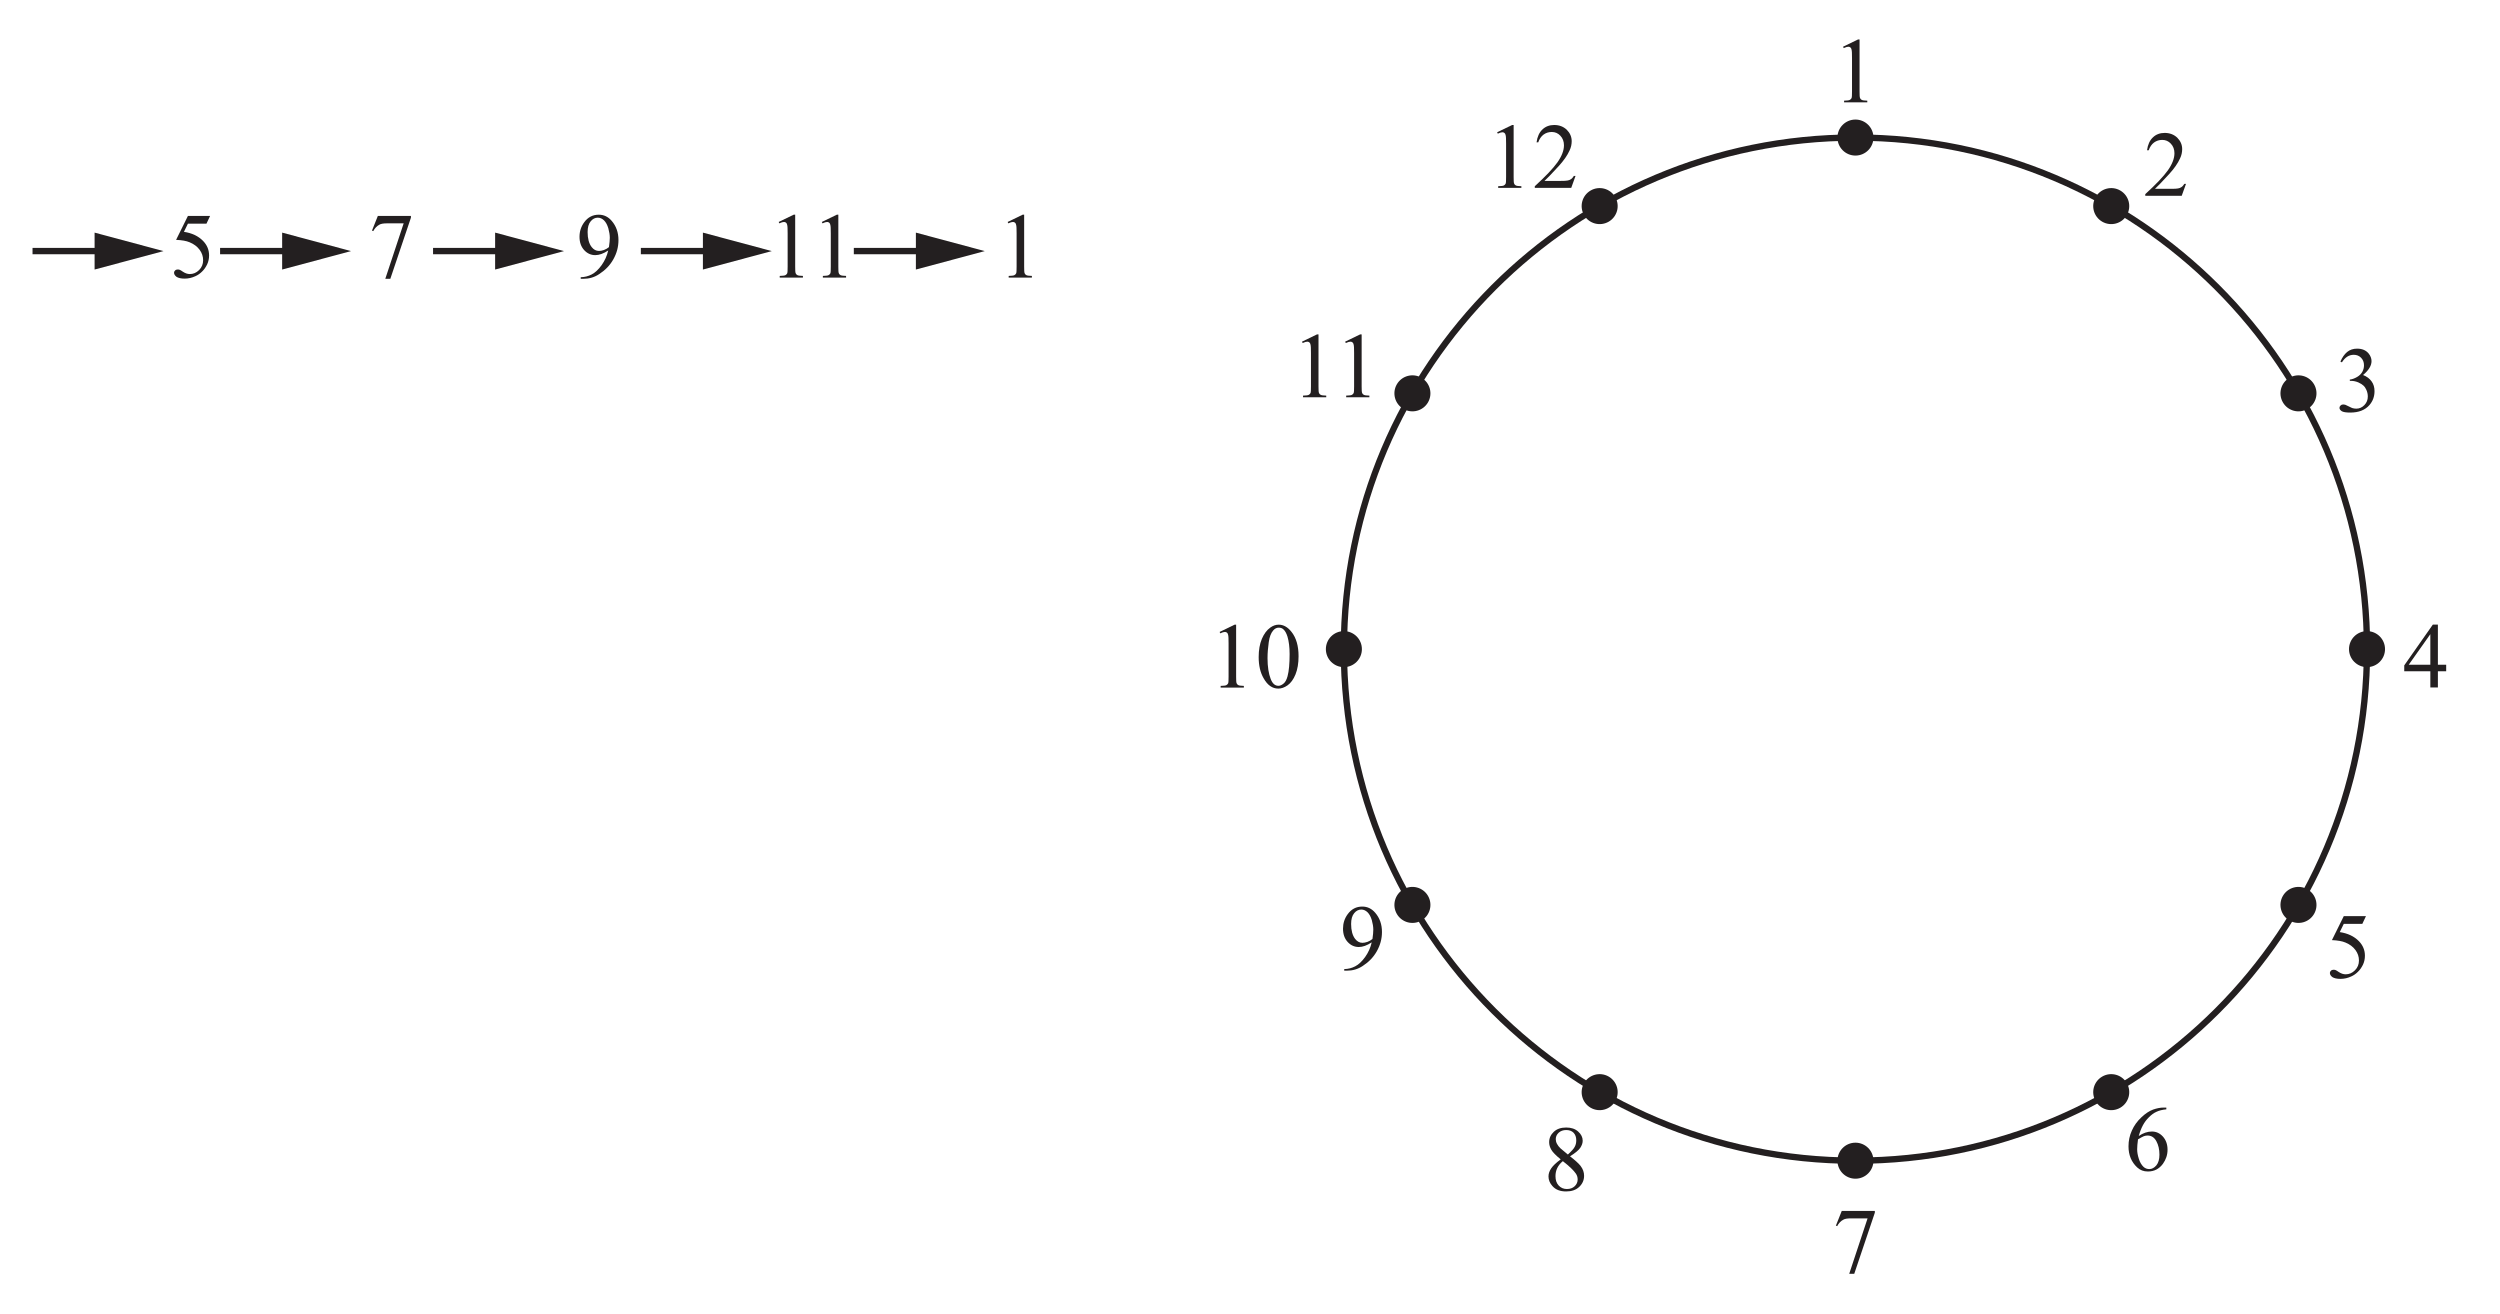
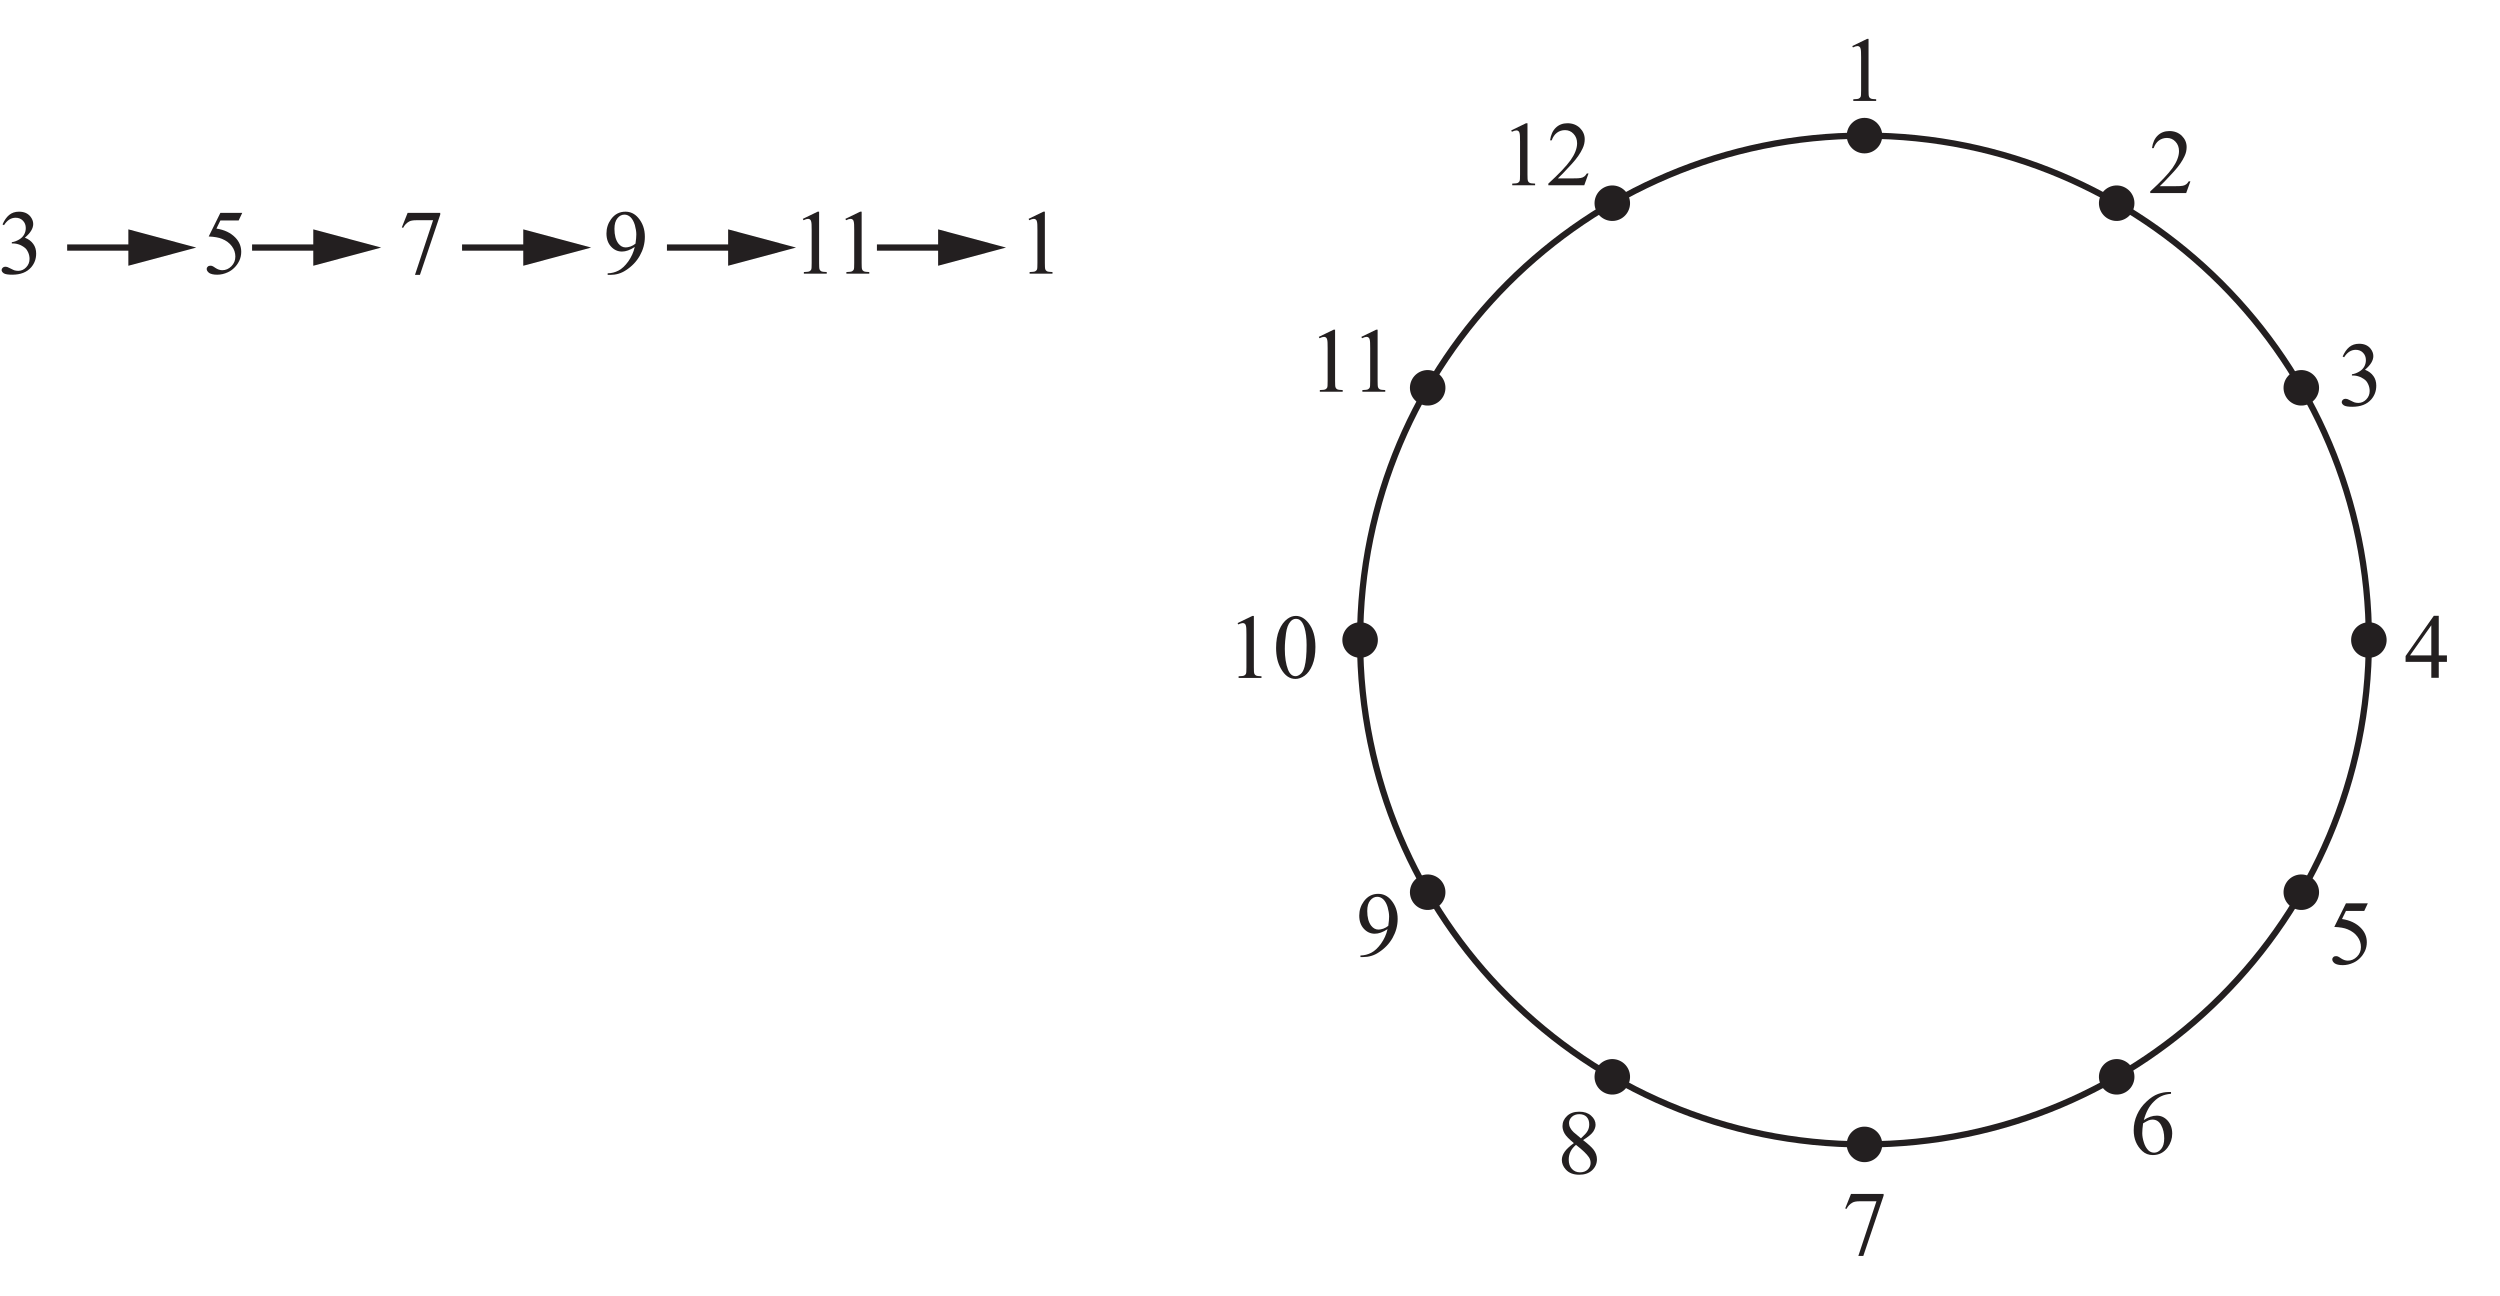
- <svg xmlns="http://www.w3.org/2000/svg" xmlns:xlink="http://www.w3.org/1999/xlink" data-id="0607_2017MJ_63_q03a_diagram2" data-width-mm="104.1" data-height-mm="54.72" data-measure="false" data-source="0607/63 MJ 2017 p8" version="1.1" width="295.1" height="155.1" viewBox="0 0 295.1 155.1">
+ <svg xmlns="http://www.w3.org/2000/svg" xmlns:xlink="http://www.w3.org/1999/xlink" data-id="0607_2017MJ_63_q03a_diagram2" data-width-mm="105.59" data-height-mm="54.72" data-measure="false" data-source="0607/63 MJ 2017 p8" version="1.1" width="299.3" height="155.099" viewBox="0 0 299.3 155.099">
  <defs>
    <clipPath id="clip_1">
-       <path transform="matrix(1,0,0,-1,-125.2,586.090)" d="M125.2 430.990H420.3V586.09H125.2Z" />
+       <path transform="matrix(1,0,0,-1,-120.999,586.089)" d="M121 430.990H420.3V586.09H121Z" />
    </clipPath>
    <clipPath id="clip_2">
-       <path transform="matrix(1,0,0,-1,-125.2,586.090)" d="M0 0H595.276V841.89H0Z" />
+       <path transform="matrix(1,0,0,-1,-120.999,586.089)" d="M0 0H595.276V841.89H0Z" />
    </clipPath>
    <clipPath id="clip_3">
-       <path transform="matrix(1,0,0,-1,-125.2,586.090)" d="M0 0H595.276V841.89H0Z" />
+       <path transform="matrix(1,0,0,-1,-120.999,586.089)" d="M0 0H595.276V841.89H0Z" />
    </clipPath>
    <clipPath id="clip_4">
-       <path transform="matrix(1,0,0,-1,-125.2,586.090)" d="M94.961 616.425H507.269V741.432H94.961Z" />
+       <path transform="matrix(1,0,0,-1,-120.999,586.089)" d="M94.961 616.425H507.269V741.432H94.961Z" />
    </clipPath>
    <clipPath id="clip_5">
-       <path transform="matrix(1,0,0,-1,-125.2,586.090)" d="M94.961 616.425H507.269V741.432H94.961Z" />
+       <path transform="matrix(1,0,0,-1,-120.999,586.089)" d="M94.961 616.425H507.269V741.432H94.961Z" />
    </clipPath>
    <clipPath id="clip_6">
-       <path transform="matrix(1,0,0,-1,-125.2,586.090)" d="M94.961 616.425H507.269V741.432H94.961Z" />
+       <path transform="matrix(1,0,0,-1,-120.999,586.089)" d="M94.961 616.425H507.269V741.432H94.961Z" />
    </clipPath>
+     <path id="font_7_22" d="M.050 .536C.069 .580 .093 .615 .122 .639 .151 .663 .187 .675 .229 .675 .283 .675 .323 .658 .352 .624 .373 .598 .384 .570 .384 .541 .384 .493 .354 .443 .293 .392 .334 .376 .364 .353 .385 .323 .406 .294 .416 .259 .416 .219 .416 .161 .398 .112 .362 .070 .314 .015 .245-.011 .155-.011 .111-.011 .080-.006 .064 .004 .048 .015 .040 .027 .040 .040 .040 .049 .044 .058 .052 .065 .059 .072 .068 .076 .079 .076 .087 .076 .096 .074 .104 .072 .110 .070 .122 .064 .142 .054 .161 .044 .175 .038 .182 .036 .194 .033 .207 .031 .221 .031 .254 .031 .283 .044 .307 .069 .332 .095 .344 .125 .344 .161 .344 .186 .339 .211 .327 .236 .319 .254 .309 .268 .299 .277 .285 .290 .266 .302 .242 .313 .217 .323 .192 .329 .167 .329H.151V.343C.177 .346 .203 .356 .229 .371 .255 .386 .273 .405 .285 .426 .297 .448 .303 .471 .303 .497 .303 .530 .292 .557 .271 .578 .250 .599 .224 .609 .193 .609 .142 .609 .100 .582 .066 .528L.050 .536Z" />
    <path id="font_7_24" d="M.434 .662 .395 .579H.196L.153 .491C.239 .478 .307 .446 .358 .394 .401 .350 .423 .298 .423 .238 .423 .203 .416 .171 .402 .141 .387 .111 .370 .086 .348 .065 .327 .044 .303 .027 .276 .015 .239-.002 .201-.011 .161-.011 .121-.011 .093-.004 .074 .008 .056 .022 .047 .036 .047 .053 .047 .062 .051 .070 .059 .077 .066 .084 .076 .087 .087 .087 .095 .087 .103 .086 .109 .083 .115 .081 .126 .074 .142 .063 .166 .047 .191 .038 .216 .038 .254 .038 .287 .052 .316 .081 .345 .110 .359 .145 .359 .186 .359 .227 .347 .264 .321 .299 .295 .334 .260 .360 .214 .379 .179 .394 .131 .402 .069 .405L.196 .662H.434Z" />
    <path id="font_7_26" d="M.100 .662H.455V.643L.234-.013H.180L.377 .582H.195C.159 .582 .132 .577 .117 .568 .089 .553 .067 .530 .051 .499L.037 .504 .100 .662Z" />
    <path id="font_7_28" d="M.052-.013V.004C.095 .005 .134 .015 .170 .034 .207 .053 .242 .086 .276 .133 .310 .181 .334 .233 .347 .291 .296 .257 .250 .241 .208 .241 .162 .241 .122 .259 .089 .295 .056 .331 .039 .378 .039 .438 .039 .496 .056 .548 .089 .593 .129 .648 .181 .675 .246 .675 .300 .675 .347 .653 .385 .608 .433 .552 .457 .484 .457 .402 .457 .328 .438 .260 .402 .196 .366 .132 .316 .080 .251 .038 .199 .003 .142-.013 .080-.013H.052M.355 .327C.361 .369 .364 .403 .364 .428 .364 .459 .358 .493 .348 .530 .337 .566 .322 .594 .302 .614 .282 .633 .260 .643 .235 .643 .206 .643 .180 .630 .159 .604 .137 .578 .126 .539 .126 .488 .126 .420 .140 .366 .169 .328 .191 .300 .217 .286 .248 .286 .263 .286 .280 .289 .301 .296 .321 .303 .339 .314 .355 .327Z" />
    <path id="font_7_20" d="M.117 .597 .278 .675H.294V.117C.294 .080 .295 .056 .299 .047 .302 .038 .308 .031 .318 .026 .328 .021 .347 .019 .377 .018V0H.128V.018C.160 .019 .180 .021 .189 .026 .198 .031 .204 .037 .208 .045 .212 .053 .213 .077 .213 .117V.474C.213 .522 .212 .553 .208 .566 .206 .577 .202 .584 .196 .589 .190 .594 .183 .597 .174 .597 .162 .597 .145 .592 .124 .582L.117 .597Z" />
    <clipPath id="clip_8">
-       <path transform="matrix(1,0,0,-1,-125.200,586.090)" d="M94.961 434.426H418.677V583.654H94.961Z" />
+       <path transform="matrix(1,0,0,-1,-120.999,586.09)" d="M94.961 434.426H418.677V583.654H94.961Z" />
    </clipPath>
    <clipPath id="clip_9">
-       <path transform="matrix(1,0,0,-1,-125.200,586.090)" d="M94.961 434.426H418.677V583.654H94.961Z" />
+       <path transform="matrix(1,0,0,-1,-120.999,586.09)" d="M94.961 434.426H418.677V583.654H94.961Z" />
    </clipPath>
    <path id="font_7_21" d="M.458 .128 .412 0H.021V.018C.136 .123 .217 .208 .264 .274 .311 .341 .334 .402 .334 .457 .334 .498 .321 .533 .295 .560 .270 .587 .239 .600 .203 .600 .171 .600 .141 .591 .115 .572 .090 .553 .070 .525 .058 .489H.040C.048 .549 .069 .595 .103 .627 .136 .659 .179 .675 .229 .675 .283 .675 .328 .658 .364 .624 .399 .589 .417 .548 .417 .501 .417 .468 .410 .434 .394 .401 .370 .348 .331 .292 .277 .233 .196 .145 .145 .092 .125 .075H.298C.333 .075 .358 .076 .372 .079 .386 .081 .399 .086 .410 .094 .422 .102 .431 .114 .440 .128H.458Z" />
-     <path id="font_7_22" d="M.050 .536C.069 .580 .093 .615 .122 .639 .151 .663 .187 .675 .229 .675 .283 .675 .323 .658 .352 .624 .373 .598 .384 .570 .384 .541 .384 .493 .354 .443 .293 .392 .334 .376 .364 .353 .385 .323 .406 .294 .416 .259 .416 .219 .416 .161 .398 .112 .362 .070 .314 .015 .245-.011 .155-.011 .111-.011 .080-.006 .064 .004 .048 .015 .040 .027 .040 .040 .040 .049 .044 .058 .052 .065 .059 .072 .068 .076 .079 .076 .087 .076 .096 .074 .104 .072 .110 .070 .122 .064 .142 .054 .161 .044 .175 .038 .182 .036 .194 .033 .207 .031 .221 .031 .254 .031 .283 .044 .307 .069 .332 .095 .344 .125 .344 .161 .344 .186 .339 .211 .327 .236 .319 .254 .309 .268 .299 .277 .285 .290 .266 .302 .242 .313 .217 .323 .192 .329 .167 .329H.151V.343C.177 .346 .203 .356 .229 .371 .255 .386 .273 .405 .285 .426 .297 .448 .303 .471 .303 .497 .303 .530 .292 .557 .271 .578 .250 .599 .224 .609 .193 .609 .142 .609 .100 .582 .066 .528L.050 .536Z" />
    <path id="font_7_23" d="M.465 .244V.174H.376V0H.295V.174H.015V.237L.322 .675H.376V.244H.465M.295 .244V.572L.063 .244H.295Z" />
    <path id="font_7_25" d="M.448 .675V.656C.405 .652 .370 .643 .343 .630 .315 .618 .288 .598 .262 .572 .235 .546 .213 .516 .196 .484 .179 .452 .164 .414 .152 .370 .199 .402 .246 .418 .293 .418 .339 .418 .378 .400 .411 .364 .444 .327 .461 .280 .461 .223 .461 .167 .444 .117 .411 .071 .370 .016 .317-.011 .250-.011 .205-.011 .167 .003 .135 .033 .073 .091 .042 .166 .042 .259 .042 .319 .054 .375 .078 .428 .102 .482 .136 .529 .180 .570 .224 .612 .266 .639 .307 .654 .347 .668 .385 .675 .419 .675H.448M.144 .334C.138 .290 .135 .254 .135 .227 .135 .196 .141 .162 .153 .125 .164 .089 .181 .060 .204 .038 .221 .023 .241 .015 .265 .015 .293 .015 .318 .028 .341 .055 .363 .082 .374 .120 .374 .170 .374 .225 .363 .274 .341 .314 .319 .355 .287 .375 .247 .375 .234 .375 .221 .373 .207 .368 .193 .362 .172 .351 .144 .334Z" />
    <clipPath id="clip_10">
-       <path transform="matrix(1,0,0,-1,-125.200,586.090)" d="M94.961 434.426H418.677V583.654H94.961Z" />
+       <path transform="matrix(1,0,0,-1,-120.999,586.09)" d="M94.961 434.426H418.677V583.654H94.961Z" />
    </clipPath>
    <path id="font_7_27" d="M.191 .333C.139 .376 .105 .410 .090 .437 .075 .463 .067 .490 .067 .518 .067 .561 .084 .598 .117 .629 .150 .660 .194 .675 .25 .675 .303 .675 .346 .661 .378 .632 .411 .603 .427 .570 .427 .533 .427 .508 .418 .483 .401 .457 .383 .431 .347 .401 .291 .366 .348 .322 .386 .287 .405 .262 .430 .229 .442 .194 .442 .157 .442 .110 .424 .070 .389 .037 .353 .004 .307-.011 .249-.011 .186-.011 .137 .007 .102 .047 .074 .078 .060 .113 .060 .150 .060 .180 .070 .209 .090 .238 .109 .266 .143 .298 .191 .333M.268 .385C.307 .421 .332 .448 .342 .469 .353 .489 .358 .512 .358 .538 .358 .572 .348 .599 .329 .619 .310 .638 .284 .648 .250 .648 .217 .648 .190 .638 .169 .619 .149 .600 .138 .577 .138 .551 .138 .534 .142 .517 .151 .500 .160 .483 .172 .467 .188 .452L.268 .385M.214 .314C.187 .292 .167 .267 .154 .240 .141 .213 .135 .184 .135 .153 .135 .111 .146 .078 .169 .053 .192 .028 .221 .015 .257 .015 .292 .015 .320 .025 .341 .045 .362 .065 .373 .089 .373 .117 .373 .140 .367 .161 .354 .180 .331 .214 .285 .259 .214 .314Z" />
    <path id="font_7_19" d="M.036 .327C.036 .402 .047 .467 .070 .522 .093 .576 .123 .617 .161 .644 .190 .665 .220 .675 .251 .675 .302 .675 .348 .649 .388 .598 .439 .534 .464 .447 .464 .337 .464 .260 .453 .195 .431 .141 .409 .087 .380 .048 .346 .024 .312 .000 .278-.011 .247-.011 .183-.011 .131 .025 .089 .100 .053 .162 .036 .238 .036 .327M.131 .315C.131 .224 .143 .149 .165 .092 .184 .043 .211 .019 .248 .019 .266 .019 .284 .027 .303 .043 .322 .058 .336 .085 .346 .122 .361 .178 .368 .257 .368 .359 .368 .434 .360 .497 .345 .547 .333 .585 .318 .611 .299 .627 .286 .638 .270 .643 .251 .643 .229 .643 .209 .633 .192 .613 .168 .586 .152 .544 .144 .486 .136 .428 .131 .371 .131 .315Z" />
    <clipPath id="clip_11">
-       <path transform="matrix(1,0,0,-1,-125.200,586.090)" d="M97.501 104.729H497.776V276.225H97.501Z" />
+       <path transform="matrix(1,0,0,-1,-120.999,586.09)" d="M97.501 104.729H497.776V276.225H97.501Z" />
    </clipPath>
    <clipPath id="clip_12">
-       <path transform="matrix(1,0,0,-1,-125.200,586.090)" d="M97.501 104.729H497.776V276.225H97.501Z" />
+       <path transform="matrix(1,0,0,-1,-120.999,586.09)" d="M97.501 104.729H497.776V276.225H97.501Z" />
    </clipPath>
    <clipPath id="clip_13">
-       <path transform="matrix(1,0,0,-1,-125.200,586.090)" d="M97.501 104.729H497.776V276.225H97.501Z" />
+       <path transform="matrix(1,0,0,-1,-120.999,586.09)" d="M97.501 104.729H497.776V276.225H97.501Z" />
    </clipPath>
    <clipPath id="clip_14">
-       <path transform="matrix(1,0,0,-1,-125.200,586.090)" d="M97.501 104.729H497.776V276.225H97.501Z" />
+       <path transform="matrix(1,0,0,-1,-120.999,586.09)" d="M97.501 104.729H497.776V276.225H97.501Z" />
    </clipPath>
    <clipPath id="clip_15">
-       <path transform="matrix(1,0,0,-1,-125.200,586.090)" d="M97.501 104.729H497.776V276.225H97.501Z" />
+       <path transform="matrix(1,0,0,-1,-120.999,586.09)" d="M97.501 104.729H497.776V276.225H97.501Z" />
    </clipPath>
    <clipPath id="clip_16">
-       <path transform="matrix(1,0,0,-1,-125.200,586.090)" d="M97.501 104.729H497.776V276.225H97.501Z" />
+       <path transform="matrix(1,0,0,-1,-120.999,586.09)" d="M97.501 104.729H497.776V276.225H97.501Z" />
    </clipPath>
  </defs>
  <g clip-path="url(#clip_1)">
    <g clip-path="url(#clip_2)">
      <g clip-path="url(#clip_3)" />
      <g clip-path="url(#clip_4)" />
      <g clip-path="url(#clip_5)" />
      <g clip-path="url(#clip_6)" />
-       <use data-text="5" xlink:href="#font_7_24" transform="matrix(11,0,0,-11,20.027,32.767)" fill="#231f20" />
-       <use data-text="7" xlink:href="#font_7_26" transform="matrix(11,0,0,-11,43.501,32.767)" fill="#231f20" />
-       <use data-text="9" xlink:href="#font_7_28" transform="matrix(11,0,0,-11,67.976,32.767)" fill="#231f20" />
-       <path transform="matrix(1,0,0,-1,3.840,29.637)" stroke-width=".75" stroke-linecap="butt" stroke-miterlimit="10" stroke-linejoin="miter" fill="none" stroke="#231f20" d="M0 0H8.812" />
-       <path transform="matrix(1,0,0,-1,11.166,31.816)" d="M0 0 8.131 2.177 0 4.358Z" fill="#231f20" />
-       <path transform="matrix(1,0,0,-1,25.979,29.637)" stroke-width=".75" stroke-linecap="butt" stroke-miterlimit="10" stroke-linejoin="miter" fill="none" stroke="#231f20" d="M0 0H8.812" />
-       <path transform="matrix(1,0,0,-1,33.305,31.816)" d="M0 0 8.131 2.177 0 4.358Z" fill="#231f20" />
-       <path transform="matrix(1,0,0,-1,51.118,29.637)" stroke-width=".75" stroke-linecap="butt" stroke-miterlimit="10" stroke-linejoin="miter" fill="none" stroke="#231f20" d="M0 0H8.812" />
-       <path transform="matrix(1,0,0,-1,58.444,31.816)" d="M0 0 8.131 2.177 0 4.358Z" fill="#231f20" />
-       <use data-text="1" xlink:href="#font_7_20" transform="matrix(11,0,0,-11,90.630,32.767)" fill="#231f20" />
-       <use data-text="1" xlink:href="#font_7_20" transform="matrix(11,0,0,-11,95.723,32.767)" fill="#231f20" />
-       <use data-text="1" xlink:href="#font_7_20" transform="matrix(11,0,0,-11,117.657,32.767)" fill="#231f20" />
-       <path transform="matrix(1,0,0,-1,75.646,29.637)" stroke-width=".75" stroke-linecap="butt" stroke-miterlimit="10" stroke-linejoin="miter" fill="none" stroke="#231f20" d="M0 0H8.812" />
-       <path transform="matrix(1,0,0,-1,82.971,31.816)" d="M0 0 8.131 2.177 0 4.358Z" fill="#231f20" />
-       <path transform="matrix(1,0,0,-1,100.785,29.637)" stroke-width=".75" stroke-linecap="butt" stroke-miterlimit="10" stroke-linejoin="miter" fill="none" stroke="#231f20" d="M0 0H8.812" />
-       <path transform="matrix(1,0,0,-1,108.111,31.816)" d="M0 0 8.131 2.177 0 4.358Z" fill="#231f20" />
+       <use data-text="3" xlink:href="#font_7_22" transform="matrix(11,0,0,-11,-.247,32.767)" fill="#231f20" />
+       <use data-text="5" xlink:href="#font_7_24" transform="matrix(11,0,0,-11,24.227,32.767)" fill="#231f20" />
+       <use data-text="7" xlink:href="#font_7_26" transform="matrix(11,0,0,-11,47.701,32.767)" fill="#231f20" />
+       <use data-text="9" xlink:href="#font_7_28" transform="matrix(11,0,0,-11,72.176,32.767)" fill="#231f20" />
+       <path transform="matrix(1,0,0,-1,8.040,29.637)" stroke-width=".75" stroke-linecap="butt" stroke-miterlimit="10" stroke-linejoin="miter" fill="none" stroke="#231f20" d="M0 0H8.812" />
+       <path transform="matrix(1,0,0,-1,15.366,31.816)" d="M0 0 8.131 2.177 0 4.358Z" fill="#231f20" />
+       <path transform="matrix(1,0,0,-1,30.179,29.637)" stroke-width=".75" stroke-linecap="butt" stroke-miterlimit="10" stroke-linejoin="miter" fill="none" stroke="#231f20" d="M0 0H8.812" />
+       <path transform="matrix(1,0,0,-1,37.505,31.816)" d="M0 0 8.131 2.177 0 4.358Z" fill="#231f20" />
+       <path transform="matrix(1,0,0,-1,55.318,29.637)" stroke-width=".75" stroke-linecap="butt" stroke-miterlimit="10" stroke-linejoin="miter" fill="none" stroke="#231f20" d="M0 0H8.812" />
+       <path transform="matrix(1,0,0,-1,62.644,31.816)" d="M0 0 8.131 2.177 0 4.358Z" fill="#231f20" />
+       <use data-text="1" xlink:href="#font_7_20" transform="matrix(11,0,0,-11,94.830,32.767)" fill="#231f20" />
+       <use data-text="1" xlink:href="#font_7_20" transform="matrix(11,0,0,-11,99.923,32.767)" fill="#231f20" />
+       <use data-text="1" xlink:href="#font_7_20" transform="matrix(11,0,0,-11,121.857,32.767)" fill="#231f20" />
+       <path transform="matrix(1,0,0,-1,79.846,29.637)" stroke-width=".75" stroke-linecap="butt" stroke-miterlimit="10" stroke-linejoin="miter" fill="none" stroke="#231f20" d="M0 0H8.812" />
+       <path transform="matrix(1,0,0,-1,87.171,31.816)" d="M0 0 8.131 2.177 0 4.358Z" fill="#231f20" />
+       <path transform="matrix(1,0,0,-1,104.985,29.637)" stroke-width=".75" stroke-linecap="butt" stroke-miterlimit="10" stroke-linejoin="miter" fill="none" stroke="#231f20" d="M0 0H8.812" />
+       <path transform="matrix(1,0,0,-1,112.311,31.816)" d="M0 0 8.131 2.177 0 4.358Z" fill="#231f20" />
      <g clip-path="url(#clip_8)">
-         <path transform="matrix(1,0,0,-1,279.402,76.623)" stroke-width=".75" stroke-linecap="butt" stroke-miterlimit="10" stroke-linejoin="miter" fill="none" stroke="#231f20" d="M0 0C0-33.35-27.035-60.385-60.385-60.385-93.735-60.385-120.771-33.35-120.771 0-120.771 33.35-93.735 60.385-60.385 60.385-27.035 60.385 0 33.35 0 0Z" />
-         <path transform="matrix(1,0,0,-1,221.143,16.238)" d="M0 0C0-1.174-.952-2.126-2.126-2.126-3.3-2.126-4.252-1.174-4.252 0-4.252 1.174-3.3 2.126-2.126 2.126-.952 2.126 0 1.174 0 0" fill="#231f20" />
-         <path transform="matrix(1,0,0,-1,221.143,137.008)" d="M0 0C0-1.174-.952-2.126-2.126-2.126-3.3-2.126-4.252-1.174-4.252 0-4.252 1.174-3.3 2.126-2.126 2.126-.952 2.126 0 1.174 0 0" fill="#231f20" />
-         <path transform="matrix(1,0,0,-1,281.528,76.623)" d="M0 0C0-1.174-.952-2.126-2.126-2.126-3.3-2.126-4.252-1.174-4.252 0-4.252 1.174-3.3 2.126-2.126 2.126-.952 2.126 0 1.174 0 0" fill="#231f20" />
-         <path transform="matrix(1,0,0,-1,160.758,76.623)" d="M0 0C0-1.174-.952-2.126-2.126-2.126-3.3-2.126-4.252-1.174-4.252 0-4.252 1.174-3.3 2.126-2.126 2.126-.952 2.126 0 1.174 0 0" fill="#231f20" />
-         <path transform="matrix(1,0,0,-1,251.051,25.391)" d="M0 0C-.587-1.017-1.887-1.365-2.904-.778-3.92-.191-4.269 1.109-3.682 2.126-3.095 3.142-1.795 3.491-.778 2.904 .239 2.317 .587 1.017 0 0" fill="#231f20" />
-         <path transform="matrix(1,0,0,-1,190.665,129.981)" d="M0 0C-.587-1.017-1.887-1.365-2.904-.778-3.92-.191-4.269 1.109-3.682 2.126-3.095 3.142-1.795 3.491-.778 2.904 .239 2.317 .587 1.017 0 0" fill="#231f20" />
-         <path transform="matrix(1,0,0,-1,273.153,107.879)" d="M0 0C-.587-1.017-1.887-1.365-2.904-.778-3.92-.191-4.269 1.109-3.682 2.126-3.095 3.142-1.795 3.491-.778 2.904 .239 2.317 .587 1.017 0 0" fill="#231f20" />
-         <path transform="matrix(1,0,0,-1,168.563,47.493)" d="M0 0C-.587-1.017-1.887-1.365-2.904-.778-3.92-.191-4.269 1.109-3.682 2.126-3.095 3.142-1.795 3.491-.778 2.904 .239 2.317 .587 1.017 0 0" fill="#231f20" />
-         <path transform="matrix(1,0,0,-1,272.375,48.272)" d="M0 0C-1.017-.587-2.317-.239-2.904 .778-3.491 1.795-3.142 3.095-2.126 3.682-1.109 4.269 .191 3.92 .778 2.904 1.365 1.887 1.017 .587 0 0" fill="#231f20" />
-         <path transform="matrix(1,0,0,-1,167.785,108.657)" d="M0 0C-1.017-.587-2.317-.239-2.904 .778-3.491 1.795-3.142 3.095-2.126 3.682-1.109 4.269 .191 3.92 .778 2.904 1.365 1.887 1.017 .587 0 0" fill="#231f20" />
-         <path transform="matrix(1,0,0,-1,250.273,130.759)" d="M0 0C-1.017-.587-2.317-.239-2.904 .778-3.491 1.795-3.142 3.095-2.126 3.682-1.109 4.269 .191 3.92 .778 2.904 1.365 1.887 1.017 .587 0 0" fill="#231f20" />
-         <path transform="matrix(1,0,0,-1,189.887,26.169)" d="M0 0C-1.017-.587-2.317-.239-2.904 .778-3.491 1.795-3.142 3.095-2.126 3.682-1.109 4.269 .191 3.92 .778 2.904 1.365 1.887 1.017 .587 0 0" fill="#231f20" />
+         <path transform="matrix(1,0,0,-1,283.602,76.623)" stroke-width=".75" stroke-linecap="butt" stroke-miterlimit="10" stroke-linejoin="miter" fill="none" stroke="#231f20" d="M0 0C0-33.35-27.035-60.385-60.385-60.385-93.735-60.385-120.771-33.35-120.771 0-120.771 33.35-93.735 60.385-60.385 60.385-27.035 60.385 0 33.35 0 0Z" />
+         <path transform="matrix(1,0,0,-1,225.343,16.238)" d="M0 0C0-1.174-.952-2.126-2.126-2.126-3.3-2.126-4.252-1.174-4.252 0-4.252 1.174-3.3 2.126-2.126 2.126-.952 2.126 0 1.174 0 0" fill="#231f20" />
+         <path transform="matrix(1,0,0,-1,225.343,137.008)" d="M0 0C0-1.174-.952-2.126-2.126-2.126-3.3-2.126-4.252-1.174-4.252 0-4.252 1.174-3.3 2.126-2.126 2.126-.952 2.126 0 1.174 0 0" fill="#231f20" />
+         <path transform="matrix(1,0,0,-1,285.728,76.623)" d="M0 0C0-1.174-.952-2.126-2.126-2.126-3.3-2.126-4.252-1.174-4.252 0-4.252 1.174-3.3 2.126-2.126 2.126-.952 2.126 0 1.174 0 0" fill="#231f20" />
+         <path transform="matrix(1,0,0,-1,164.958,76.623)" d="M0 0C0-1.174-.952-2.126-2.126-2.126-3.3-2.126-4.252-1.174-4.252 0-4.252 1.174-3.3 2.126-2.126 2.126-.952 2.126 0 1.174 0 0" fill="#231f20" />
+         <path transform="matrix(1,0,0,-1,255.251,25.391)" d="M0 0C-.587-1.017-1.887-1.365-2.904-.778-3.92-.191-4.269 1.109-3.682 2.126-3.095 3.142-1.795 3.491-.778 2.904 .239 2.317 .587 1.017 0 0" fill="#231f20" />
+         <path transform="matrix(1,0,0,-1,194.865,129.981)" d="M0 0C-.587-1.017-1.887-1.365-2.904-.778-3.92-.191-4.269 1.109-3.682 2.126-3.095 3.142-1.795 3.491-.778 2.904 .239 2.317 .587 1.017 0 0" fill="#231f20" />
+         <path transform="matrix(1,0,0,-1,277.353,107.879)" d="M0 0C-.587-1.017-1.887-1.365-2.904-.778-3.92-.191-4.269 1.109-3.682 2.126-3.095 3.142-1.795 3.491-.778 2.904 .239 2.317 .587 1.017 0 0" fill="#231f20" />
+         <path transform="matrix(1,0,0,-1,172.763,47.493)" d="M0 0C-.587-1.017-1.887-1.365-2.904-.778-3.92-.191-4.269 1.109-3.682 2.126-3.095 3.142-1.795 3.491-.778 2.904 .239 2.317 .587 1.017 0 0" fill="#231f20" />
+         <path transform="matrix(1,0,0,-1,276.575,48.271)" d="M0 0C-1.017-.587-2.317-.239-2.904 .778-3.491 1.795-3.142 3.095-2.126 3.682-1.109 4.269 .191 3.92 .778 2.904 1.365 1.887 1.017 .587 0 0" fill="#231f20" />
+         <path transform="matrix(1,0,0,-1,171.985,108.657)" d="M0 0C-1.017-.587-2.317-.239-2.904 .778-3.491 1.795-3.142 3.095-2.126 3.682-1.109 4.269 .191 3.92 .778 2.904 1.365 1.887 1.017 .587 0 0" fill="#231f20" />
+         <path transform="matrix(1,0,0,-1,254.473,130.759)" d="M0 0C-1.017-.587-2.317-.239-2.904 .778-3.491 1.795-3.142 3.095-2.126 3.682-1.109 4.269 .191 3.92 .778 2.904 1.365 1.887 1.017 .587 0 0" fill="#231f20" />
+         <path transform="matrix(1,0,0,-1,194.087,26.169)" d="M0 0C-1.017-.587-2.317-.239-2.904 .778-3.491 1.795-3.142 3.095-2.126 3.682-1.109 4.269 .191 3.92 .778 2.904 1.365 1.887 1.017 .587 0 0" fill="#231f20" />
      </g>
      <g clip-path="url(#clip_9)">
-         <use data-text="1" xlink:href="#font_7_20" transform="matrix(11,0,0,-11,216.268,12.081)" fill="#231f20" />
+         <use data-text="1" xlink:href="#font_7_20" transform="matrix(11,0,0,-11,220.468,12.081)" fill="#231f20" />
      </g>
-       <use data-text="2" xlink:href="#font_7_21" transform="matrix(11,0,0,-11,252.997,23.114)" fill="#231f20" />
-       <use data-text="3" xlink:href="#font_7_22" transform="matrix(11,0,0,-11,275.712,48.579)" fill="#231f20" />
-       <use data-text="4" xlink:href="#font_7_23" transform="matrix(11,0,0,-11,283.632,81.150)" fill="#231f20" />
-       <use data-text="5" xlink:href="#font_7_24" transform="matrix(11,0,0,-11,274.502,115.426)" fill="#231f20" />
-       <use data-text="6" xlink:href="#font_7_25" transform="matrix(11,0,0,-11,250.786,138.163)" fill="#231f20" />
+       <use data-text="2" xlink:href="#font_7_21" transform="matrix(11,0,0,-11,257.197,23.114)" fill="#231f20" />
+       <use data-text="3" xlink:href="#font_7_22" transform="matrix(11,0,0,-11,279.912,48.579)" fill="#231f20" />
+       <use data-text="4" xlink:href="#font_7_23" transform="matrix(11,0,0,-11,287.832,81.150)" fill="#231f20" />
+       <use data-text="5" xlink:href="#font_7_24" transform="matrix(11,0,0,-11,278.702,115.426)" fill="#231f20" />
+       <use data-text="6" xlink:href="#font_7_25" transform="matrix(11,0,0,-11,254.986,138.163)" fill="#231f20" />
      <g clip-path="url(#clip_10)">
-         <use data-text="7" xlink:href="#font_7_26" transform="matrix(11,0,0,-11,216.301,150.219)" fill="#231f20" />
+         <use data-text="7" xlink:href="#font_7_26" transform="matrix(11,0,0,-11,220.501,150.219)" fill="#231f20" />
      </g>
-       <use data-text="8" xlink:href="#font_7_27" transform="matrix(11,0,0,-11,182.124,140.517)" fill="#231f20" />
-       <use data-text="9" xlink:href="#font_7_28" transform="matrix(11,0,0,-11,158.100,114.436)" fill="#231f20" />
-       <use data-text="1" xlink:href="#font_7_20" transform="matrix(11,0,0,-11,142.678,81.161)" fill="#231f20" />
-       <use data-text="0" xlink:href="#font_7_19" transform="matrix(11,0,0,-11,148.178,81.161)" fill="#231f20" />
-       <use data-text="1" xlink:href="#font_7_20" transform="matrix(11,0,0,-11,152.402,46.896)" fill="#231f20" />
-       <use data-text="1" xlink:href="#font_7_20" transform="matrix(11,0,0,-11,157.495,46.896)" fill="#231f20" />
-       <use data-text="1" xlink:href="#font_7_20" transform="matrix(11,0,0,-11,175.436,22.179)" fill="#231f20" />
-       <use data-text="2" xlink:href="#font_7_21" transform="matrix(11,0,0,-11,180.936,22.179)" fill="#231f20" />
+       <use data-text="8" xlink:href="#font_7_27" transform="matrix(11,0,0,-11,186.324,140.517)" fill="#231f20" />
+       <use data-text="9" xlink:href="#font_7_28" transform="matrix(11,0,0,-11,162.300,114.436)" fill="#231f20" />
+       <use data-text="1" xlink:href="#font_7_20" transform="matrix(11,0,0,-11,146.878,81.161)" fill="#231f20" />
+       <use data-text="0" xlink:href="#font_7_19" transform="matrix(11,0,0,-11,152.378,81.161)" fill="#231f20" />
+       <use data-text="1" xlink:href="#font_7_20" transform="matrix(11,0,0,-11,156.602,46.896)" fill="#231f20" />
+       <use data-text="1" xlink:href="#font_7_20" transform="matrix(11,0,0,-11,161.695,46.896)" fill="#231f20" />
+       <use data-text="1" xlink:href="#font_7_20" transform="matrix(11,0,0,-11,179.636,22.179)" fill="#231f20" />
+       <use data-text="2" xlink:href="#font_7_21" transform="matrix(11,0,0,-11,185.136,22.179)" fill="#231f20" />
      <g clip-path="url(#clip_11)" />
      <g clip-path="url(#clip_12)" />
      <g clip-path="url(#clip_13)" />
      <g clip-path="url(#clip_14)" />
      <g clip-path="url(#clip_15)" />
      <g clip-path="url(#clip_16)" />
    </g>
  </g>
</svg>
